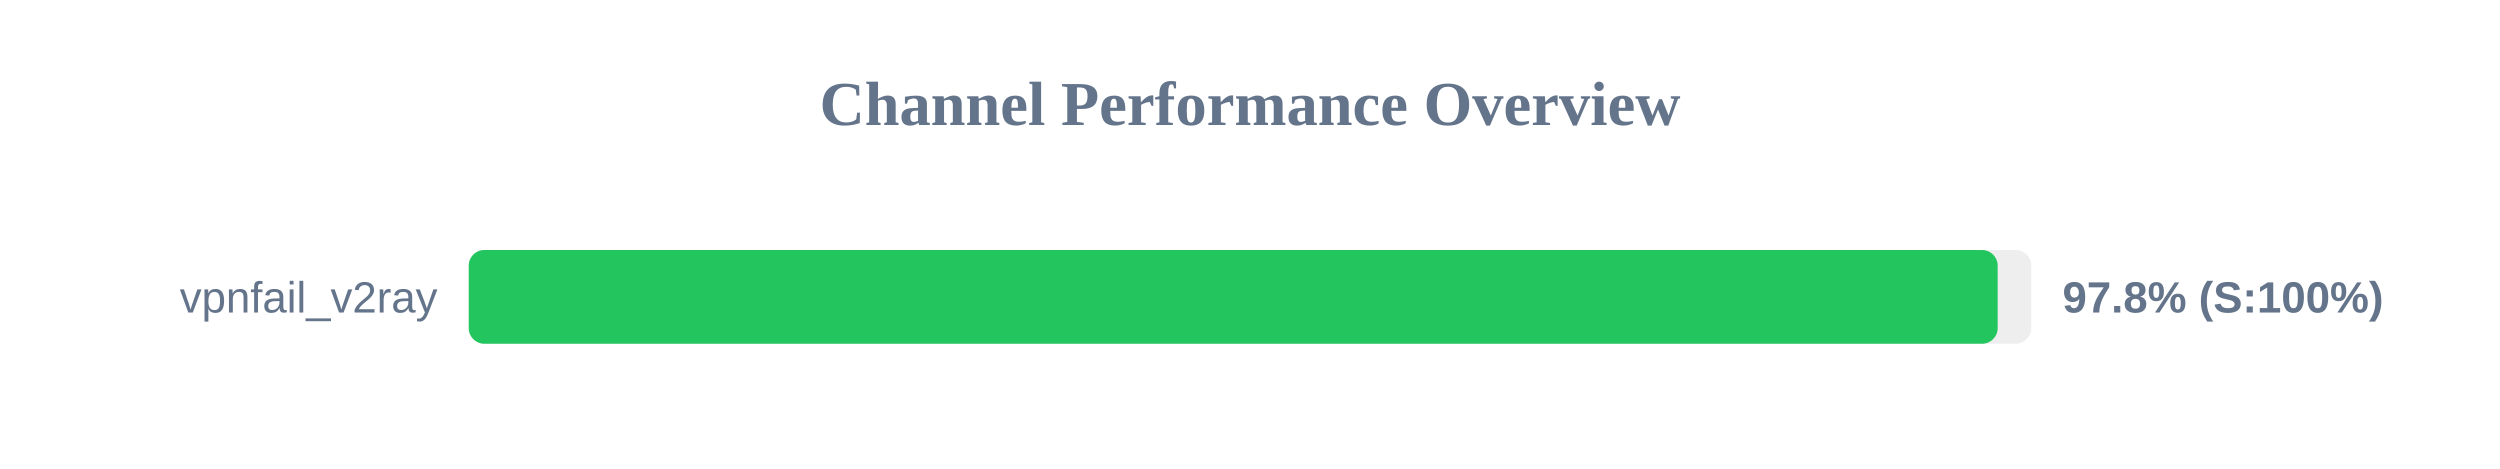
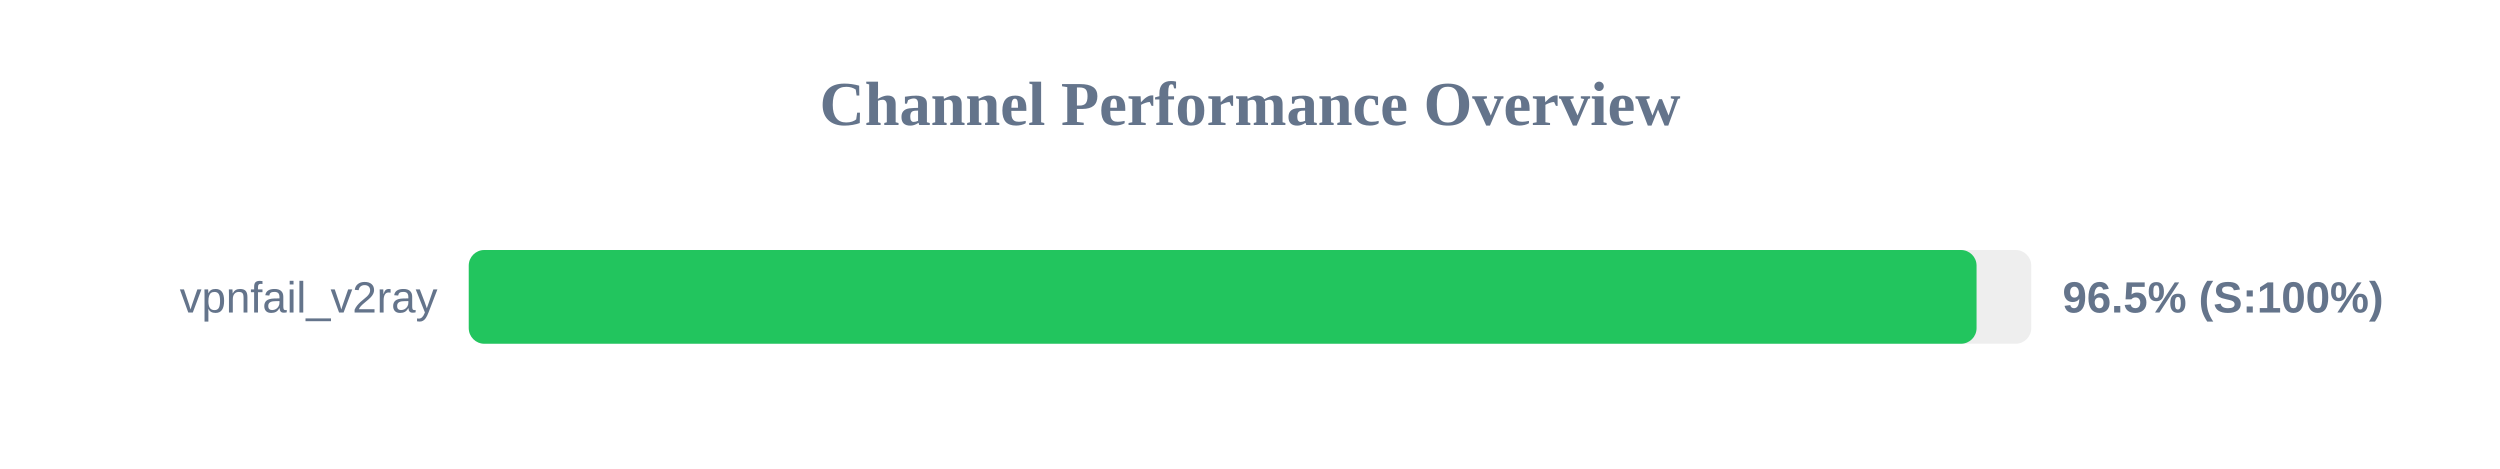
<svg xmlns="http://www.w3.org/2000/svg" width="800" height="150" version="1.1">
  <style>
        .row { font: 14px Arial; fill: #64748b; }
        .score { font: bold 14px Arial; fill: #64748b; }
    </style>
  <text x="400" y="40" text-anchor="middle" font-size="20px" font-weight="bold" fill="#64748b">Channel Performance Overview</text>
  <rect x="150" y="80" width="500" height="30" fill="#eee" rx="5" />
-   <rect x="150" y="80" width="489.25" height="30" fill="#22c55e" rx="5" />
+   <rect x="150" y="80" width="482.5" height="30" fill="#22c55e" rx="5" />
  <text x="140" y="100" text-anchor="end" class="row">vpnfail_v2ray</text>
-   <text x="660" y="100" text-anchor="start" class="score">97.8% (S:100%)</text>
+   <text x="660" y="100" text-anchor="start" class="score">96.5% (S:100%)</text>
</svg>
